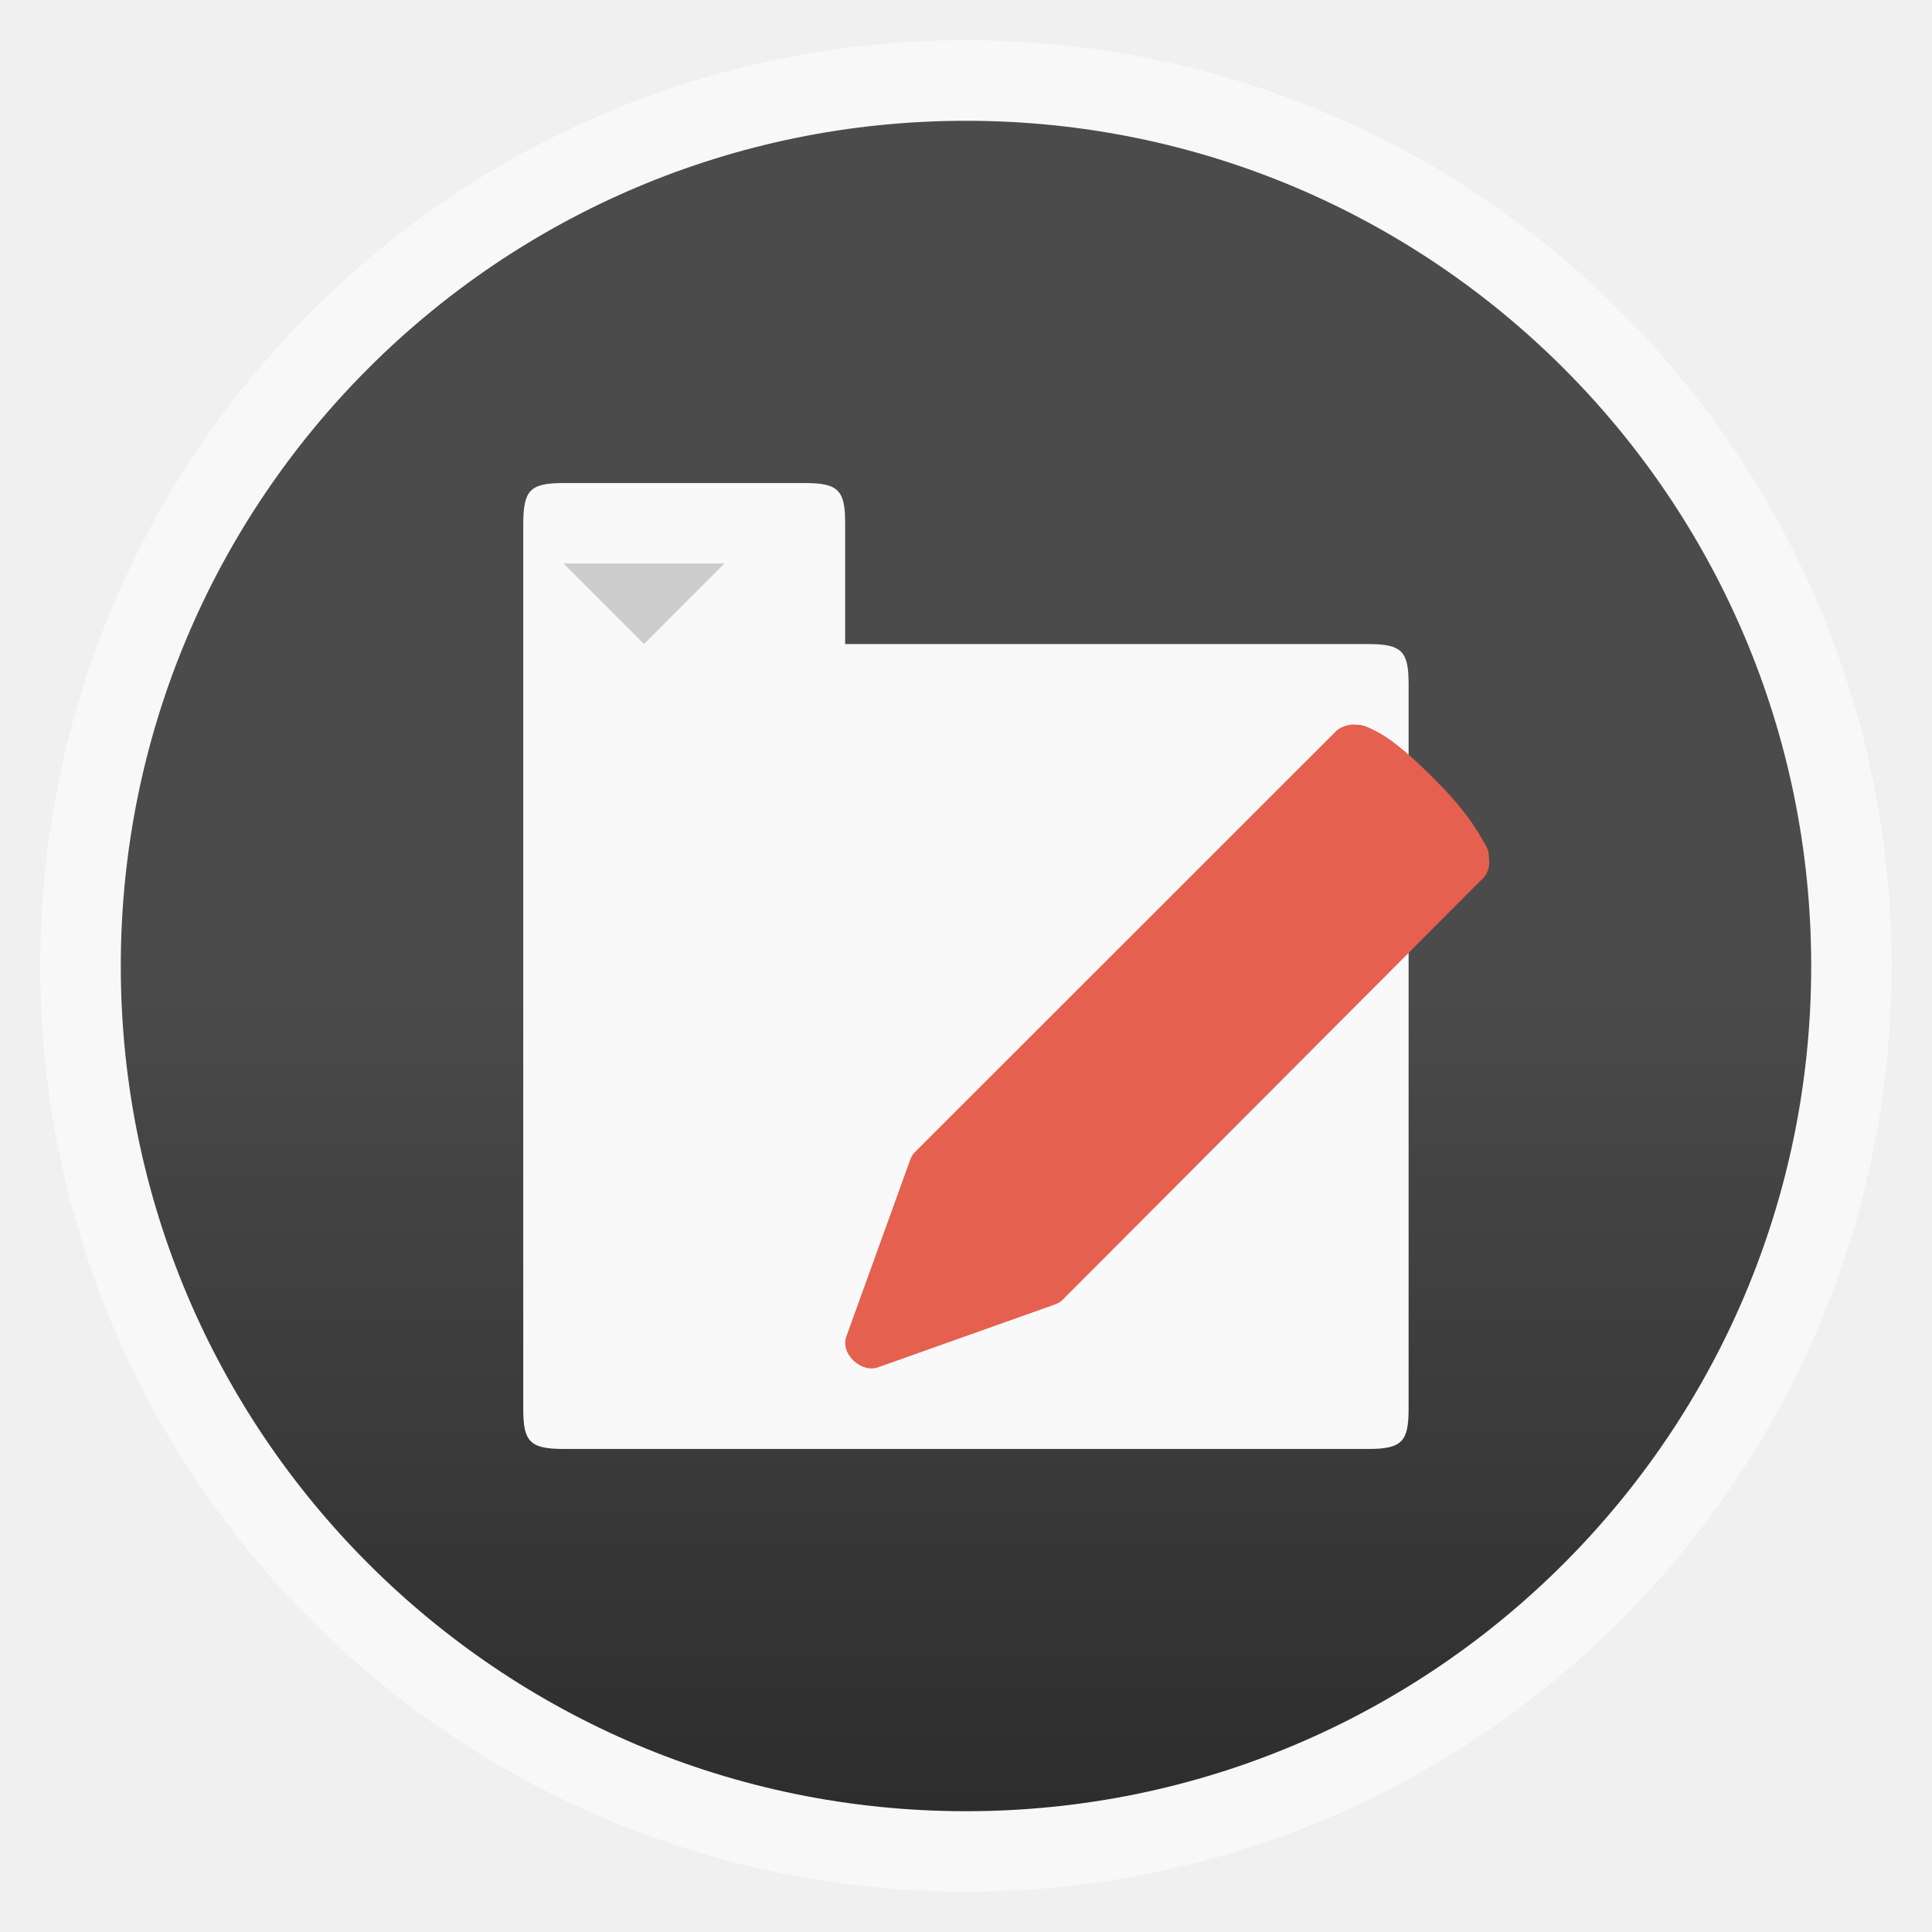
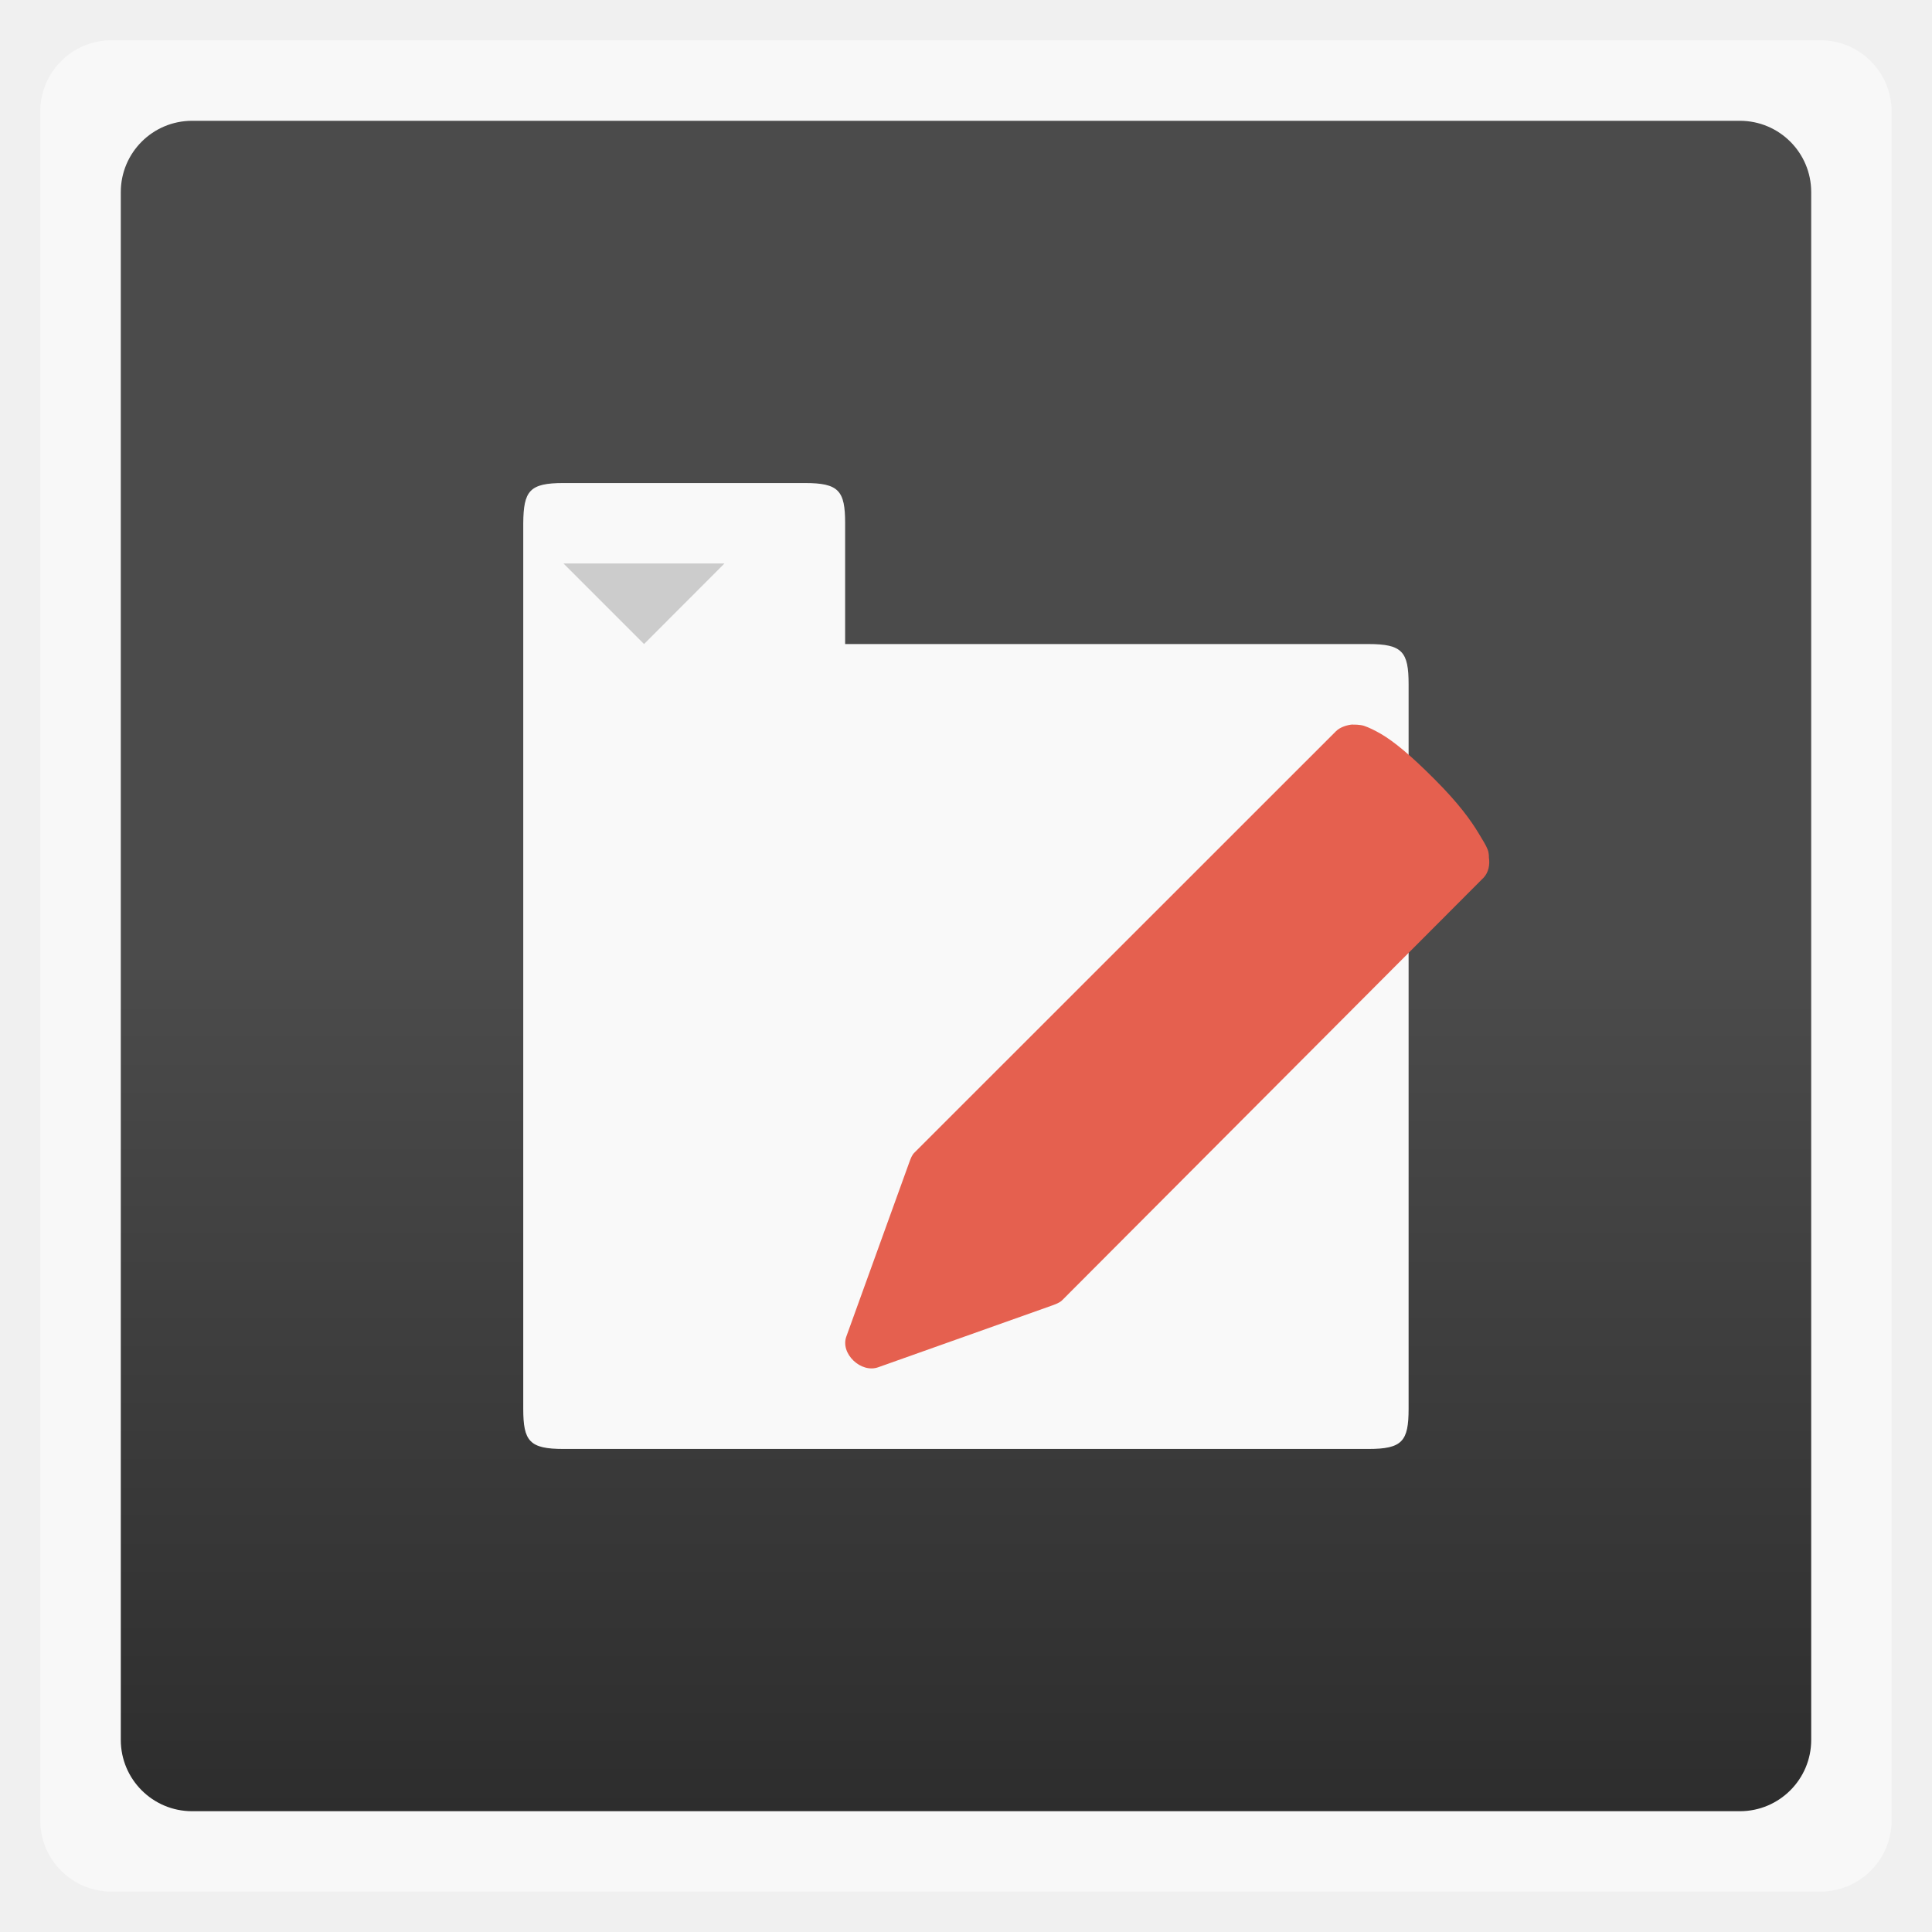
<svg xmlns="http://www.w3.org/2000/svg" xmlns:xlink="http://www.w3.org/1999/xlink" width="48" viewBox="0 0 13.547 13.547" height="48">
  <defs>
    <linearGradient id="linearGradient3757">
      <stop offset="0" style="stop-color:#4b4b4b" />
      <stop offset="1" style="stop-color:#2d2d2d" />
    </linearGradient>
    <linearGradient gradientTransform="matrix(1.00003 0 0 1.00003 -.00036 -.00036)" xlink:href="#linearGradient3757" id="linearGradient3004" y1="6.773" y2="12.7" gradientUnits="userSpaceOnUse" x2="0" />
  </defs>
  <g style="fill-rule:evenodd">
-     <rect width="12.982" x=".282" y=".282" rx="6.491" height="12.982" style="opacity:.5;fill:#fff" />
-     <rect width="11.853" x=".847" y=".847" rx="5.926" height="11.853" style="fill:url(#linearGradient3004)" />
+     <rect width="12.982" x=".282" y=".282" rx="0.5" height="12.982" style="opacity:.5;fill:#fff" />
+     <rect width="11.853" x=".847" y=".847" rx="0.5" height="11.853" style="fill:url(#linearGradient3004)" />
  </g>
  <path style="fill:#f9f9f9" d="m 3.951,3.387 c -0.238,0 -0.28,0.054 -0.282,0.282 2e-7,2.115 10e-8,4.371 0,6.209 0,0.228 0.044,0.282 0.282,0.282 l 5.644,0 c 0.238,0 0.282,-0.054 0.282,-0.282 l 0,-5.08 c 0,-0.228 -0.044,-0.282 -0.282,-0.282 l -3.669,0 0,-0.847 c 0,-0.228 -0.044,-0.282 -0.282,-0.282 z" />
  <path style="fill:#e5604f" d="m 9.485,5.08 c -0.04,0.003 -0.089,0.019 -0.117,0.047 L 6.413,8.081 c -0.019,0.018 -0.027,0.042 -0.036,0.066 L 5.935,9.37 C 5.889,9.491 6.039,9.633 6.161,9.586 L 7.377,9.154 c 0.024,-0.009 0.054,-0.019 0.072,-0.038 L 10.404,6.153 c 0.034,-0.037 0.044,-0.091 0.036,-0.141 0,0 0.002,-0.028 -0.009,-0.056 -0.011,-0.029 -0.036,-0.068 -0.063,-0.113 C 10.314,5.753 10.228,5.633 10.061,5.466 9.889,5.293 9.772,5.198 9.683,5.146 c -0.045,-0.026 -0.087,-0.046 -0.117,-0.056 -0.03,-0.01 -0.072,-0.009 -0.072,-0.009 l -0.009,0 z" />
  <path style="fill:#ccc" d="M 3.951,3.951 4.516,4.516 5.08,3.951 z" />
</svg>
